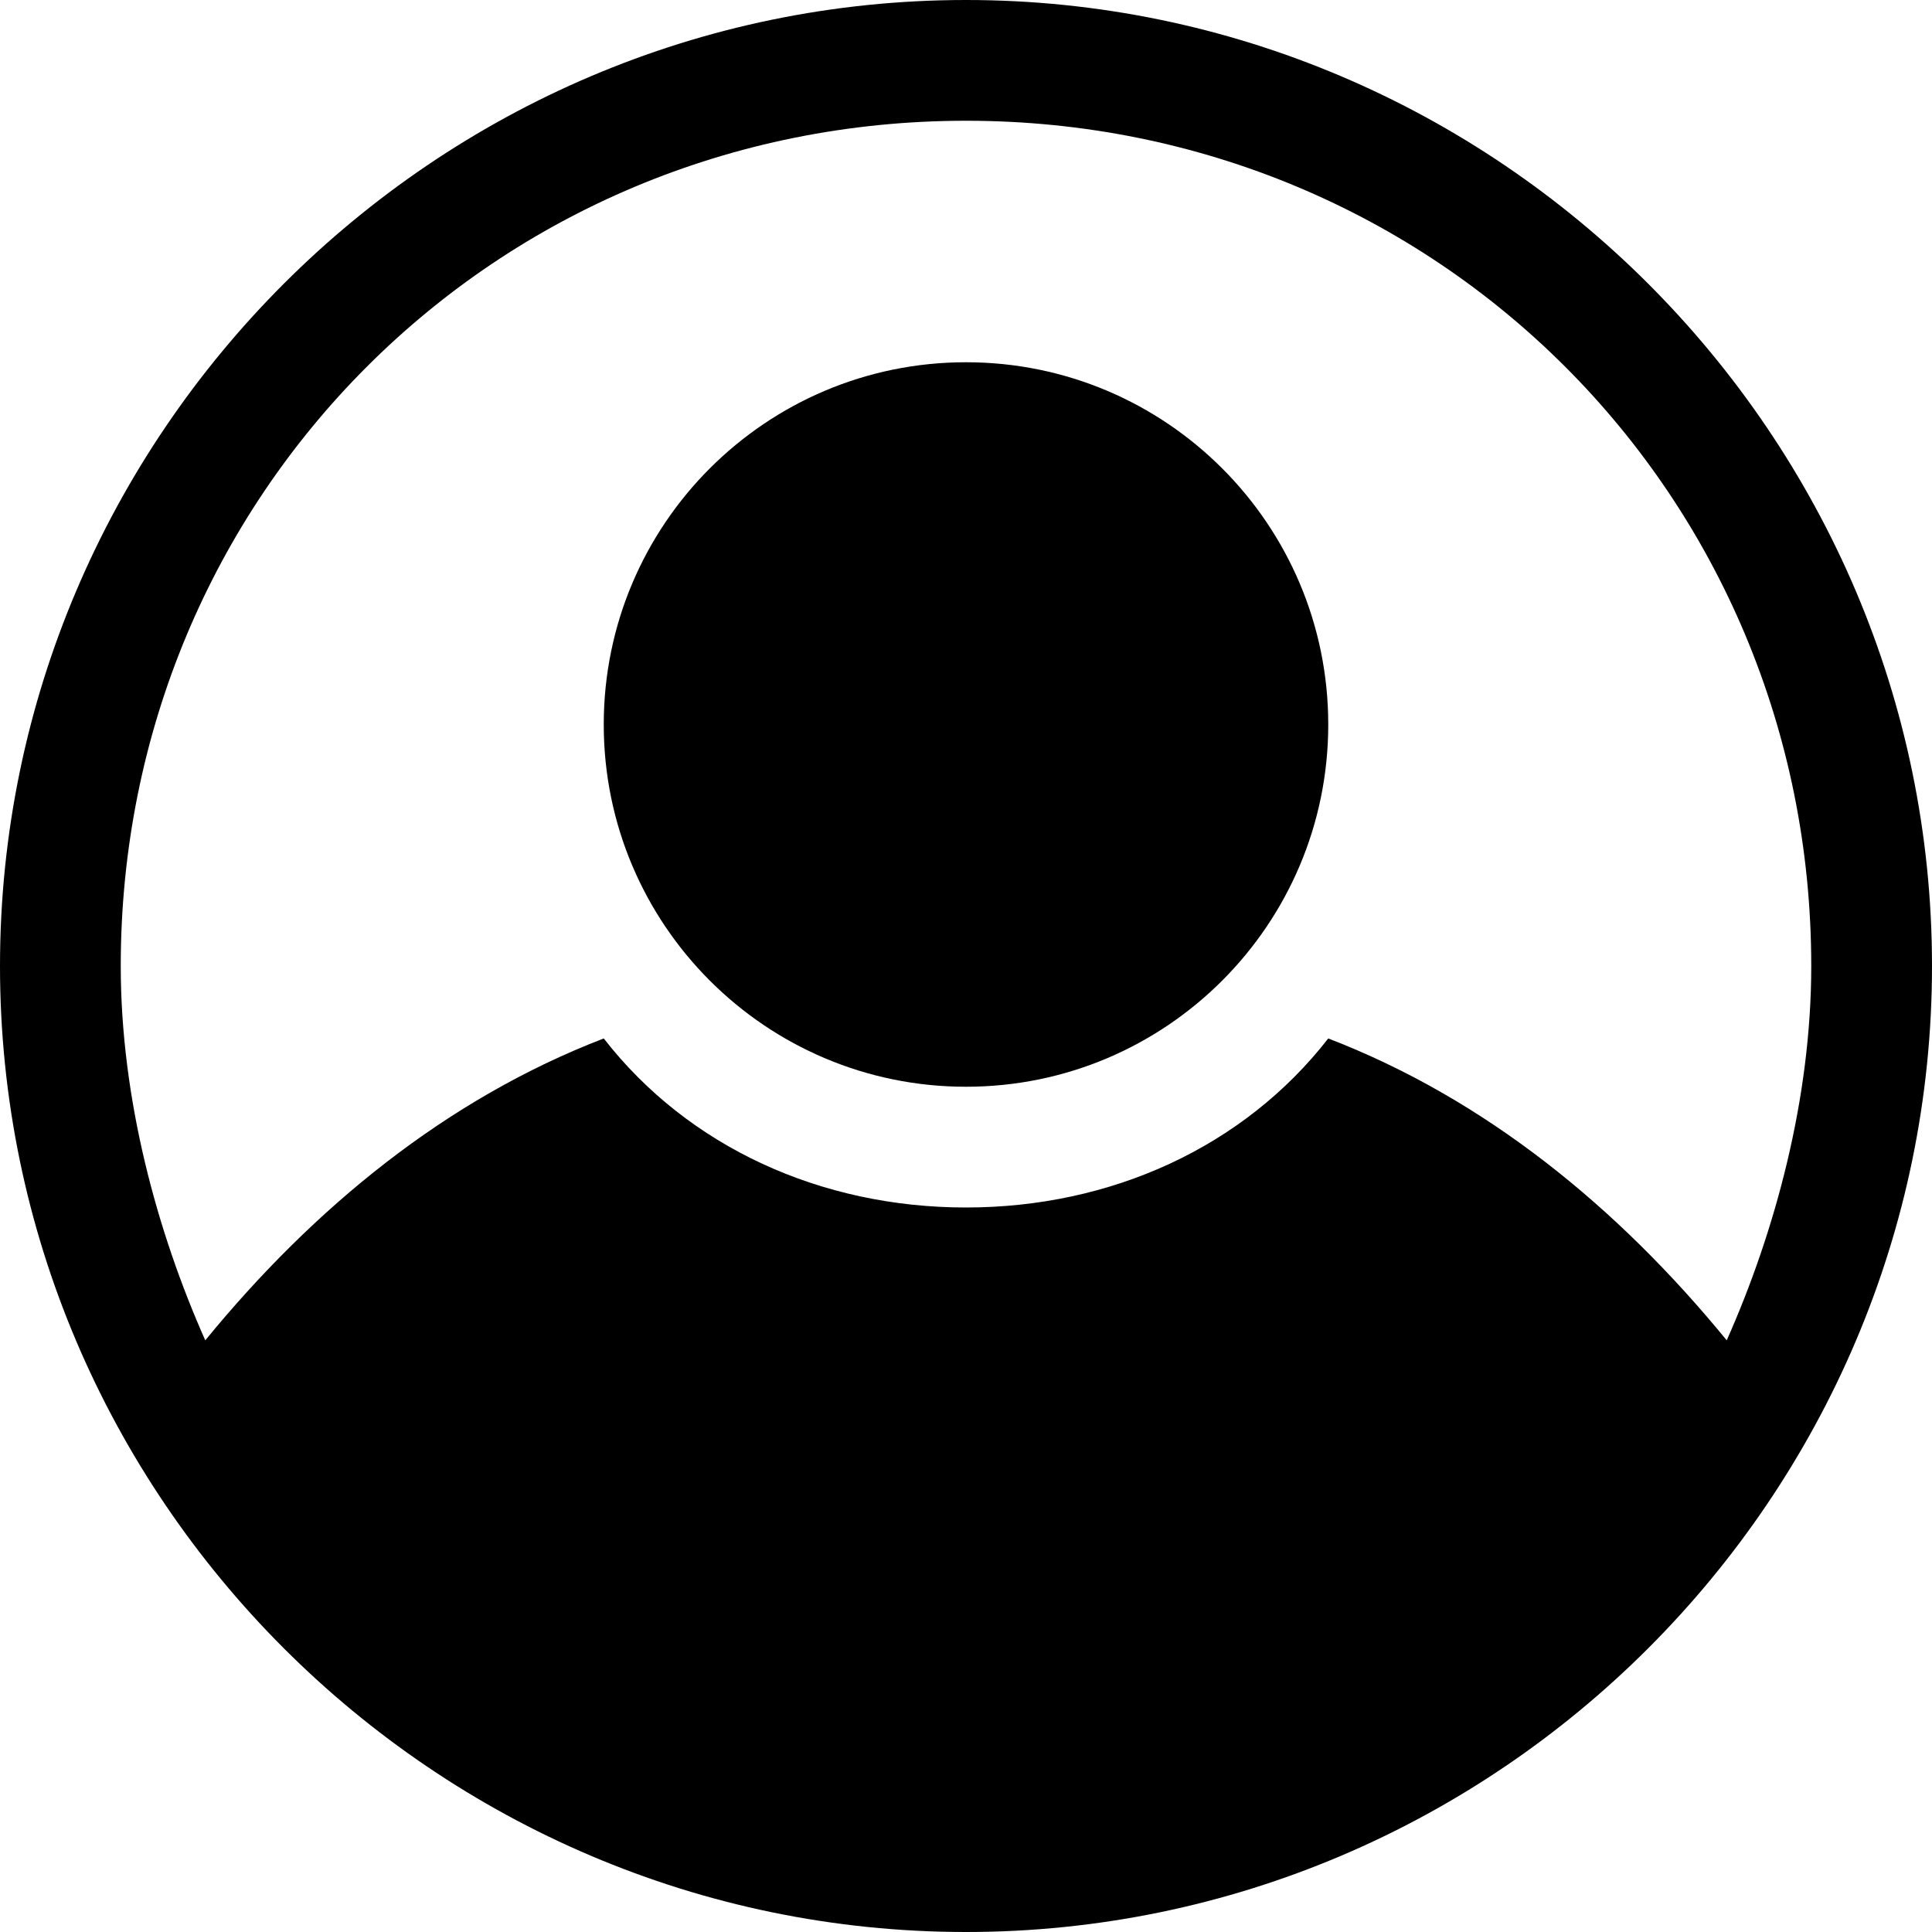
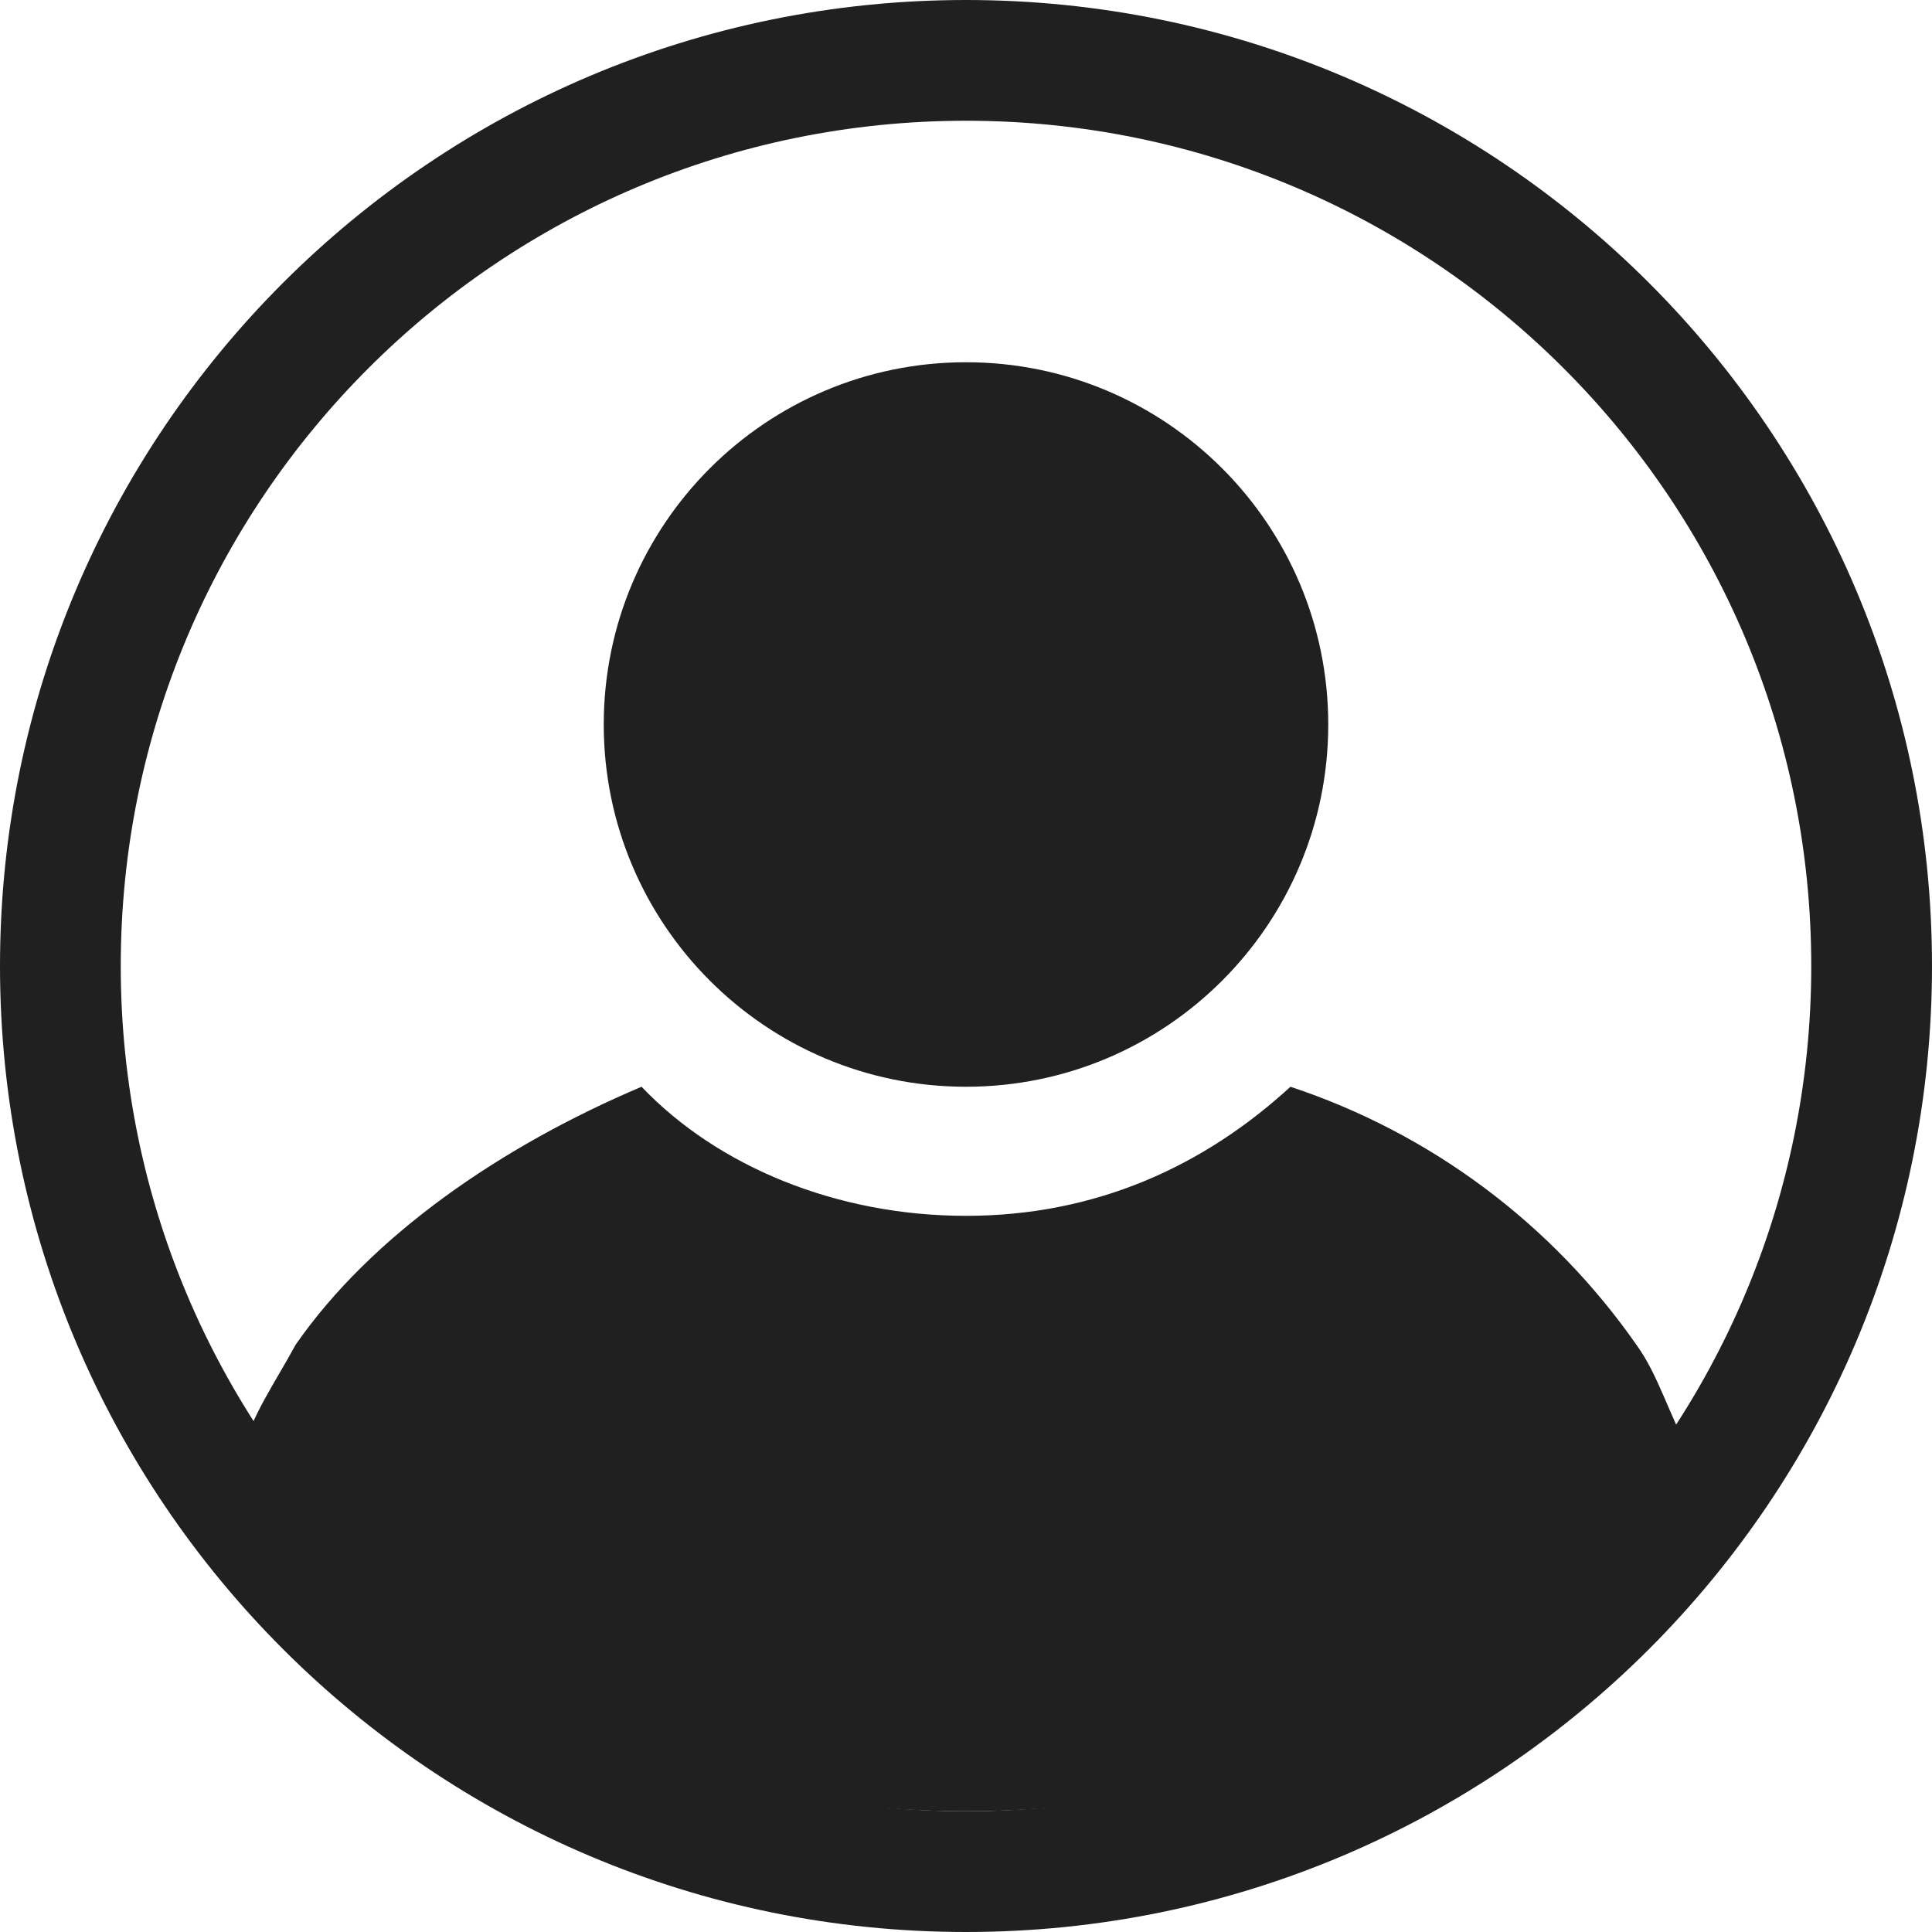
- <svg xmlns="http://www.w3.org/2000/svg" viewBox="0 0 16 16">
-   <circle cx="8" cy="6" r="3" />
-   <path d="M8 0C3.6 0 0 3.6 0 8s3.6 8 8 8 8-3.6 8-8-3.6-8-8-8zm3 8.6c-.7.9-1.8 1.4-3 1.4s-2.3-.5-3-1.4c-1.3.5-2.4 1.4-3.3 2.5-.4-.9-.7-2-.7-3.1 0-3.9 3.1-7 7-7s7 3.1 7 7c0 1.1-.3 2.2-.7 3.1-.9-1.1-2-2-3.3-2.5z" />
+ <svg xmlns="http://www.w3.org/2000/svg" fill="none" viewBox="0 0 16 16">
+   <circle class="ti-background" cx="8" cy="8" r="7.5" stroke="#202020" />
+   <g class="ti-foreground">
+     <circle cx="8" cy="6" r="3" fill="#202020" />
+     <path fill="#202020" d="M14 12.041C12.746 13.85 10.508 15 8 15c-2.507 0-4.746-1.15-6-2.959.09-.329.269-.575.448-.904.627-.904 1.701-1.644 2.865-2.137.627.658 1.612 1.069 2.687 1.069 1.075 0 1.97-.411 2.687-1.069a5.666 5.666 0 012.865 2.137c.18.247.269.575.448.904z" />
+   </g>
</svg>
